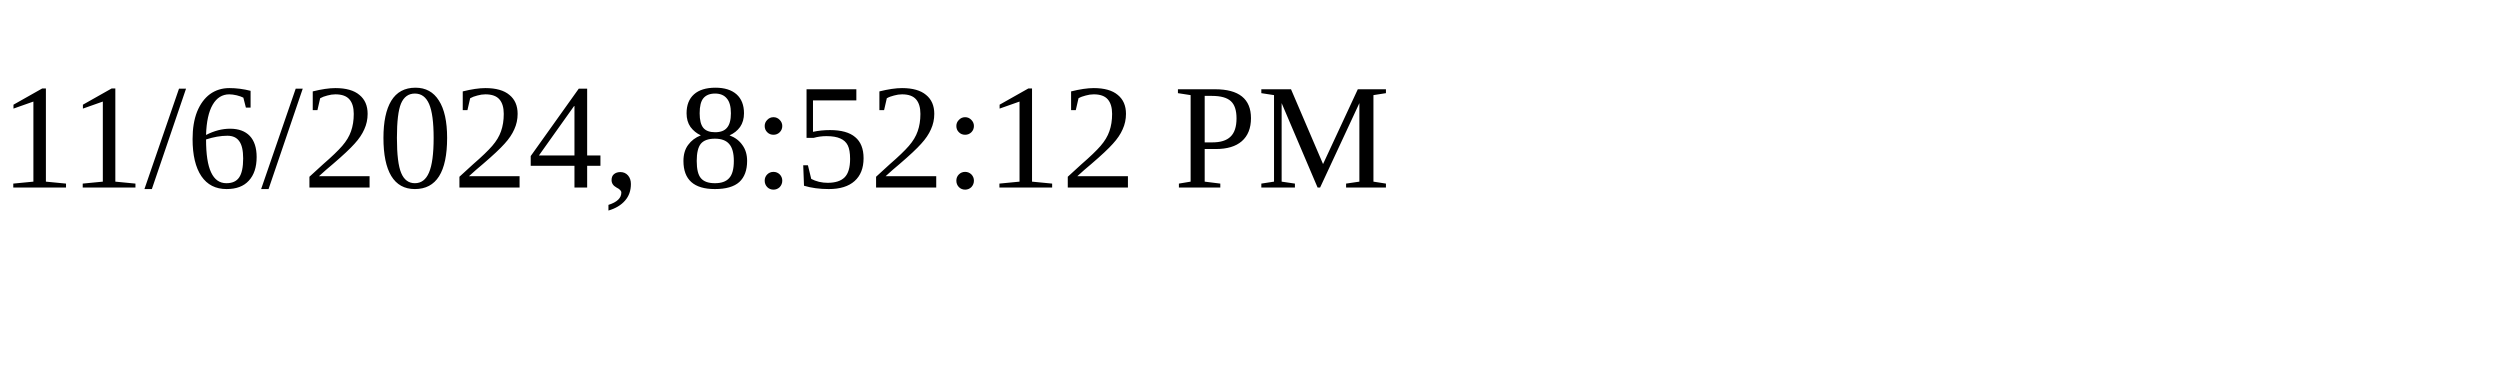
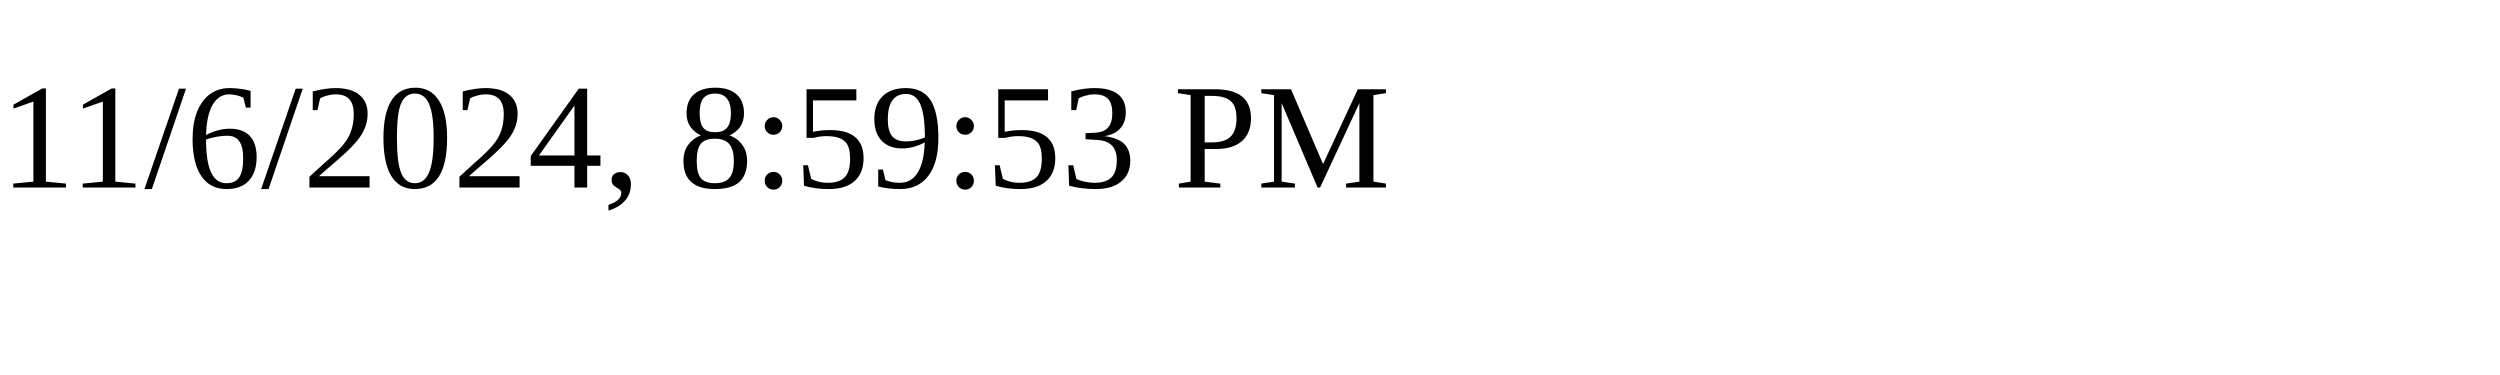
<svg xmlns="http://www.w3.org/2000/svg" height="30" width="200">
-   <text x="0" y="15">11/6/2024, 8:52:12 PM</text>
+   <text x="0" y="15">11/6/2024, 8:59:53 PM</text>
</svg>
